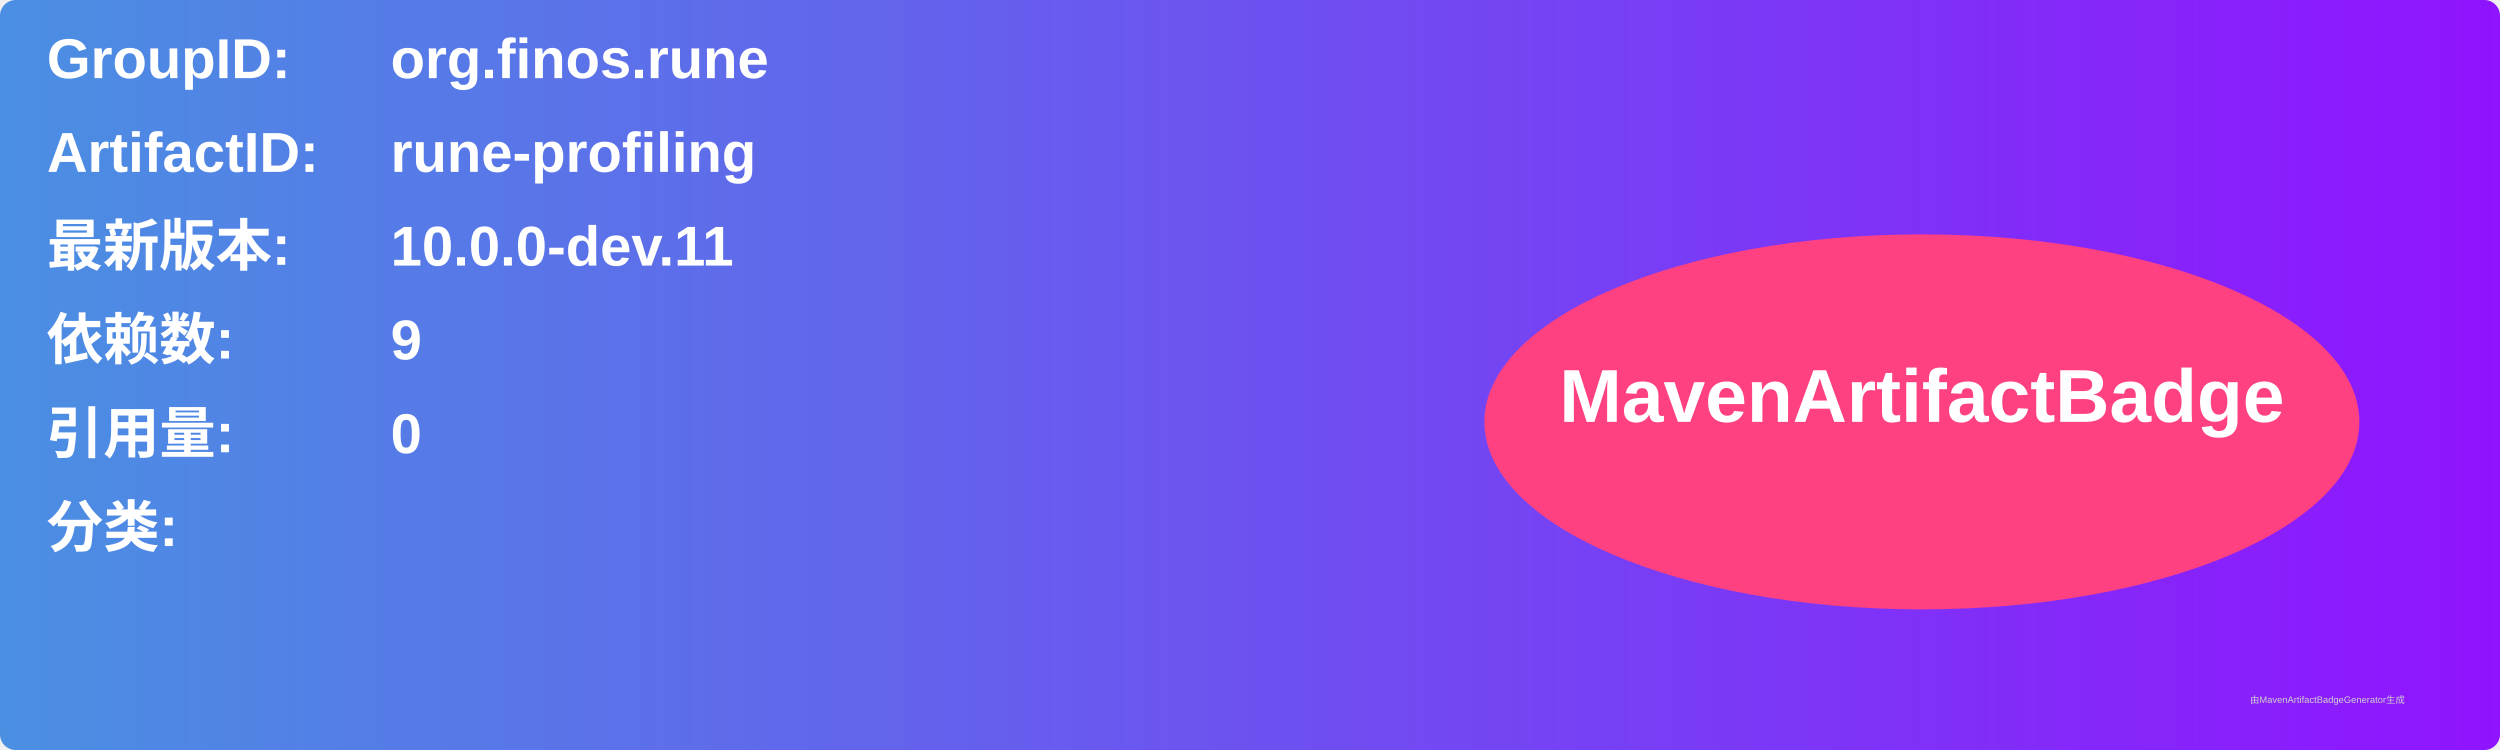
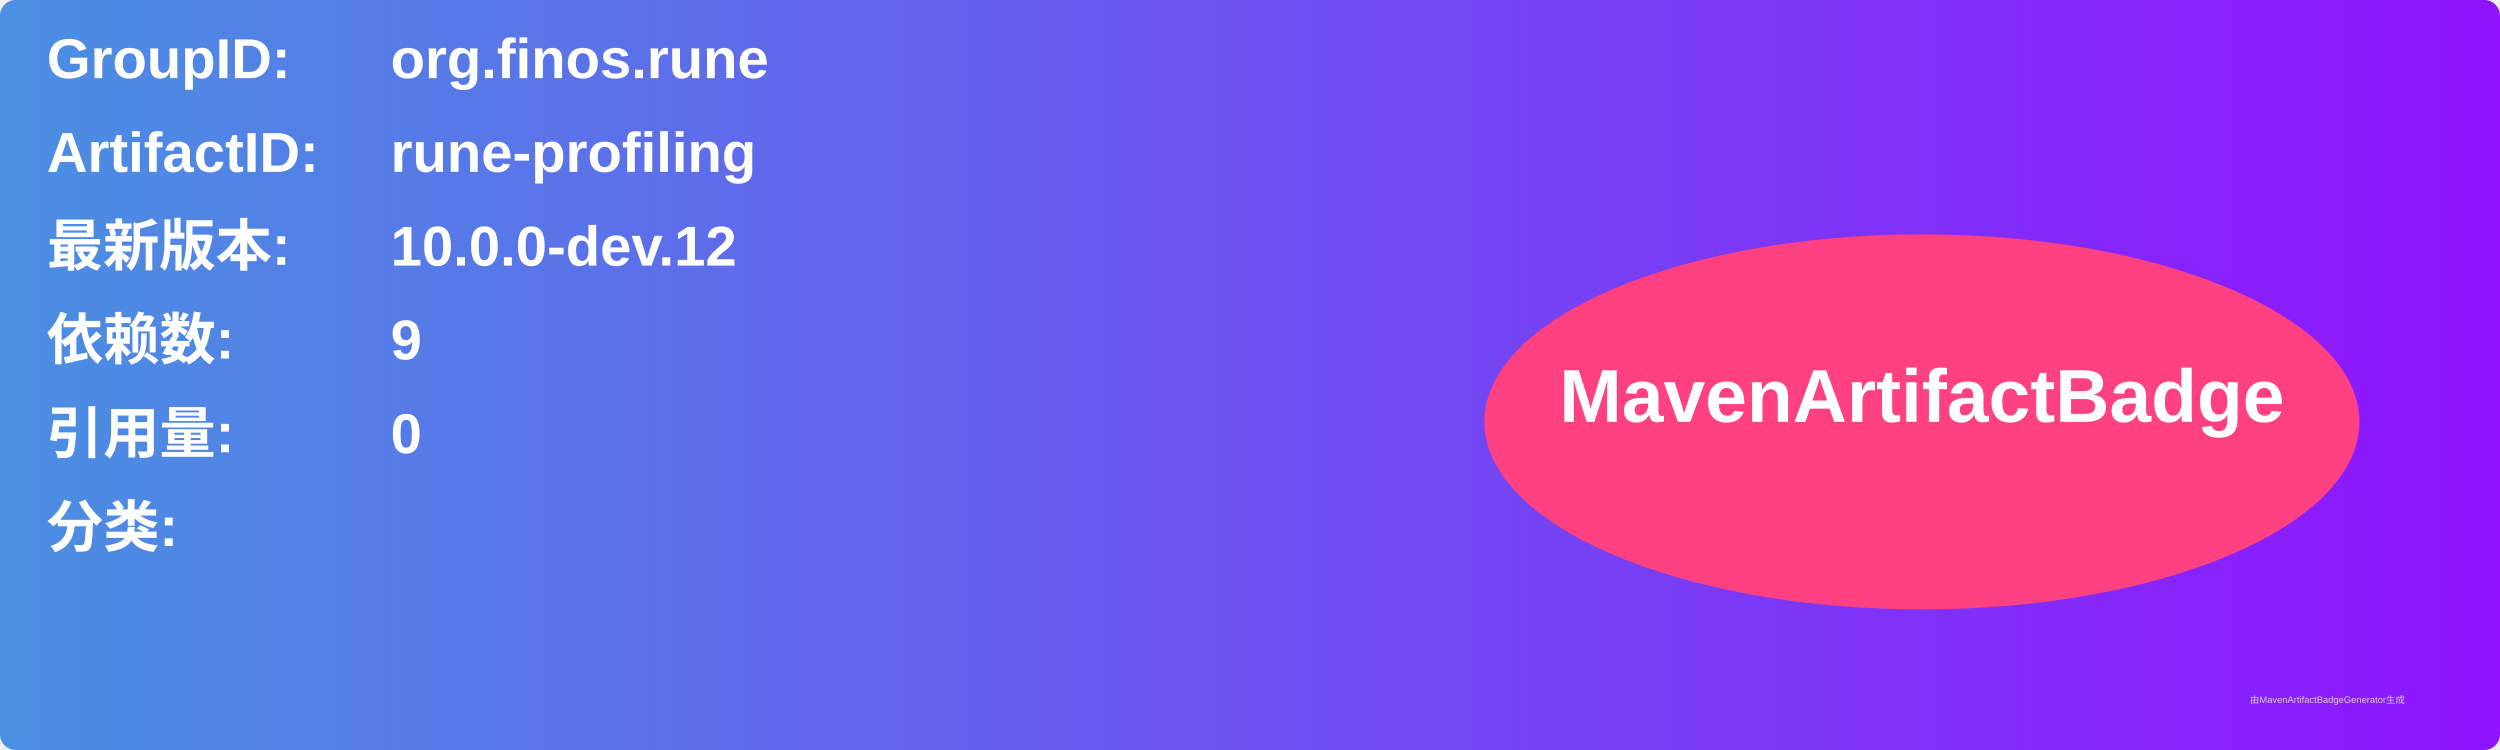
<svg xmlns="http://www.w3.org/2000/svg" width="800" height="240" viewBox="0 0 800 240">
  <linearGradient id="grad" x1="0%" y1="0%" x2="100%" y2="0%">
    <stop offset="0%" stop-color="#4a90e2" />
    <stop offset="100%" stop-color="#9013fe" />
  </linearGradient>
  <rect width="100%" height="100%" rx="5" ry="5" fill="url(#grad)" />
  <g transform="translate(15, 15)">
    <text x="0" y="10" font-family="Arial" font-size="18" fill="white" font-weight="bold" width="260">GroupID:</text>
    <text x="110" y="10" font-family="Arial" font-size="18" fill="white" font-weight="bold" width="460">org.finos.rune</text>
    <text x="0" y="40" font-family="Arial" font-size="18" fill="white" font-weight="bold" width="260">ArtifactID:</text>
    <text x="110" y="40" font-family="Arial" font-size="18" fill="white" font-weight="bold" width="460">rune-profiling</text>
    <text x="0" y="70" font-family="Arial" font-size="18" fill="white" font-weight="bold">最新版本:</text>
    <text x="110" y="70" font-family="Arial" font-size="18" fill="white" font-weight="bold">
-       <tspan font-weight="bold">10.0.0-dev.11</tspan>
+       <tspan font-weight="bold">10.0.0-dev.12</tspan>
    </text>
    <text x="0" y="100" font-family="Arial" font-size="18" fill="white" font-weight="bold">依赖数: </text>
    <text x="110" y="100" font-family="Arial" font-size="18" fill="white">
      <tspan font-weight="bold">9</tspan>
    </text>
    <text x="0" y="130" font-family="Arial" font-size="18" fill="white" font-weight="bold">引用量: </text>
    <text x="110" y="130" font-family="Arial" font-size="18" fill="white">
      <tspan font-weight="bold">0</tspan>
    </text>
    <text x="0" y="160" font-family="Arial" font-size="18" fill="white" font-weight="bold">分类:</text>
    <text x="10" y="190" font-family="Arial" font-size="10" fill="white">
      <tspan font-weight="bold" />
    </text>
    <ellipse cx="600" cy="120" rx="140" ry="60" fill="#ff4081" />
    <text x="600" y="120" text-anchor="middle" font-family="Arial" font-size="24" fill="white" font-weight="bold">MavenArtifactBadge</text>
  </g>
  <text x="720" y="225" font-family="Arial" font-size="3" fill="#d0d0d0">由MavenArtifactBadgeGenerator生成</text>
</svg>
